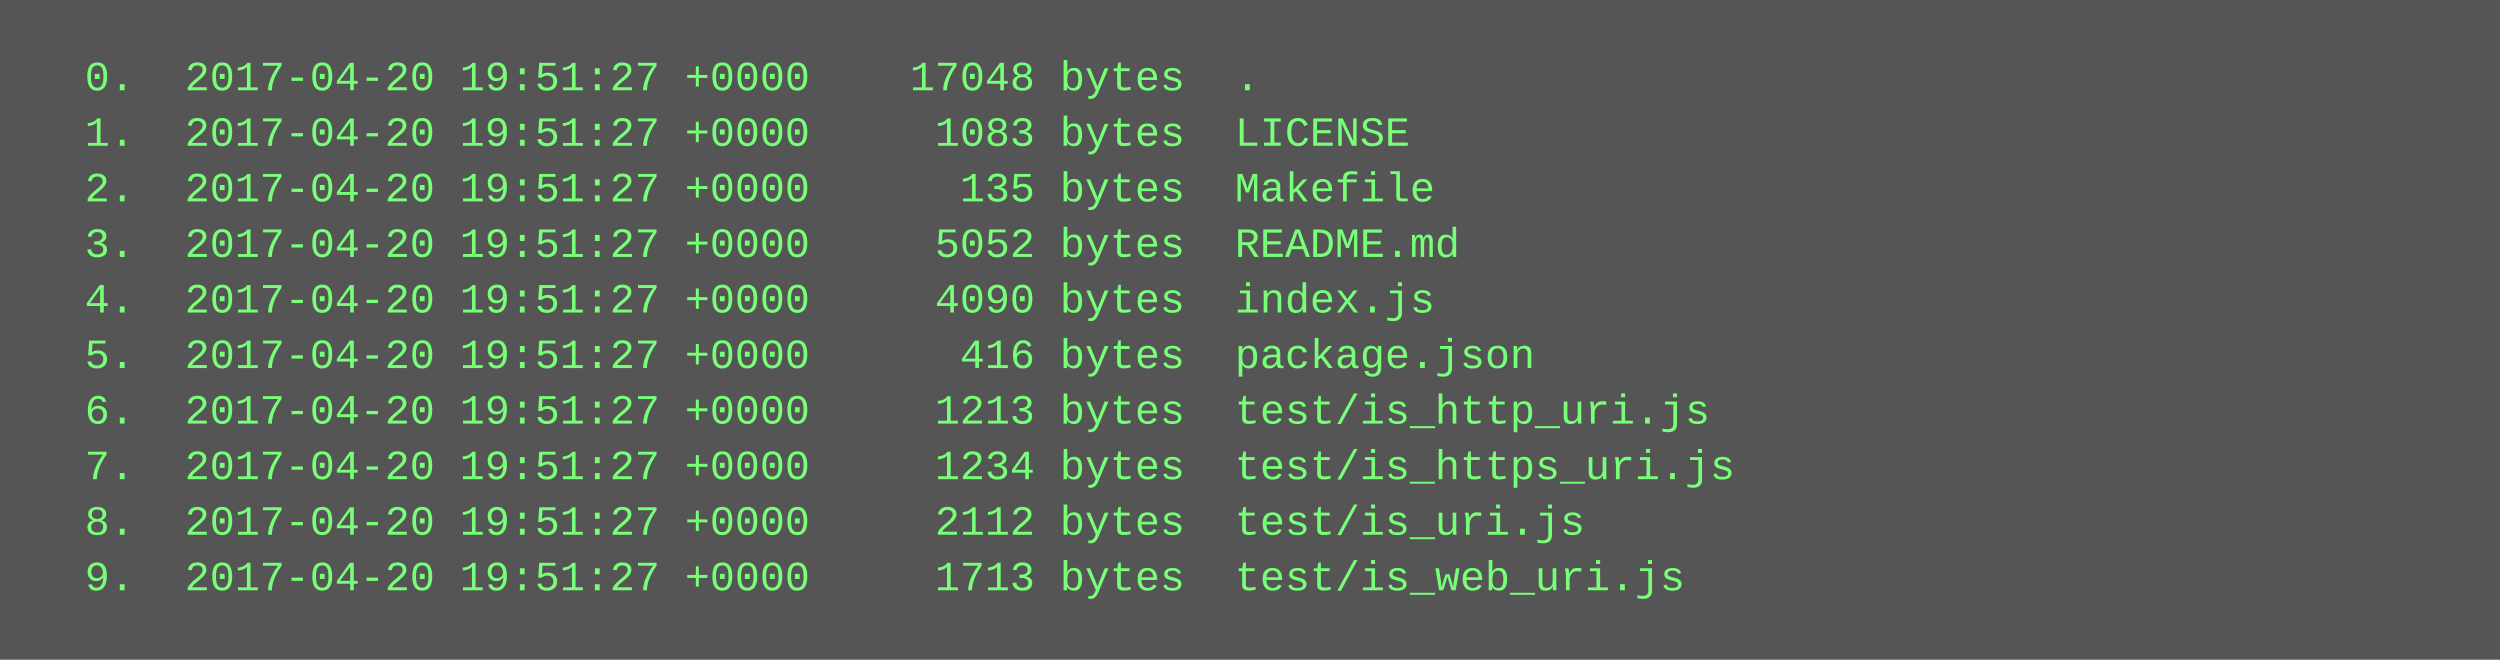
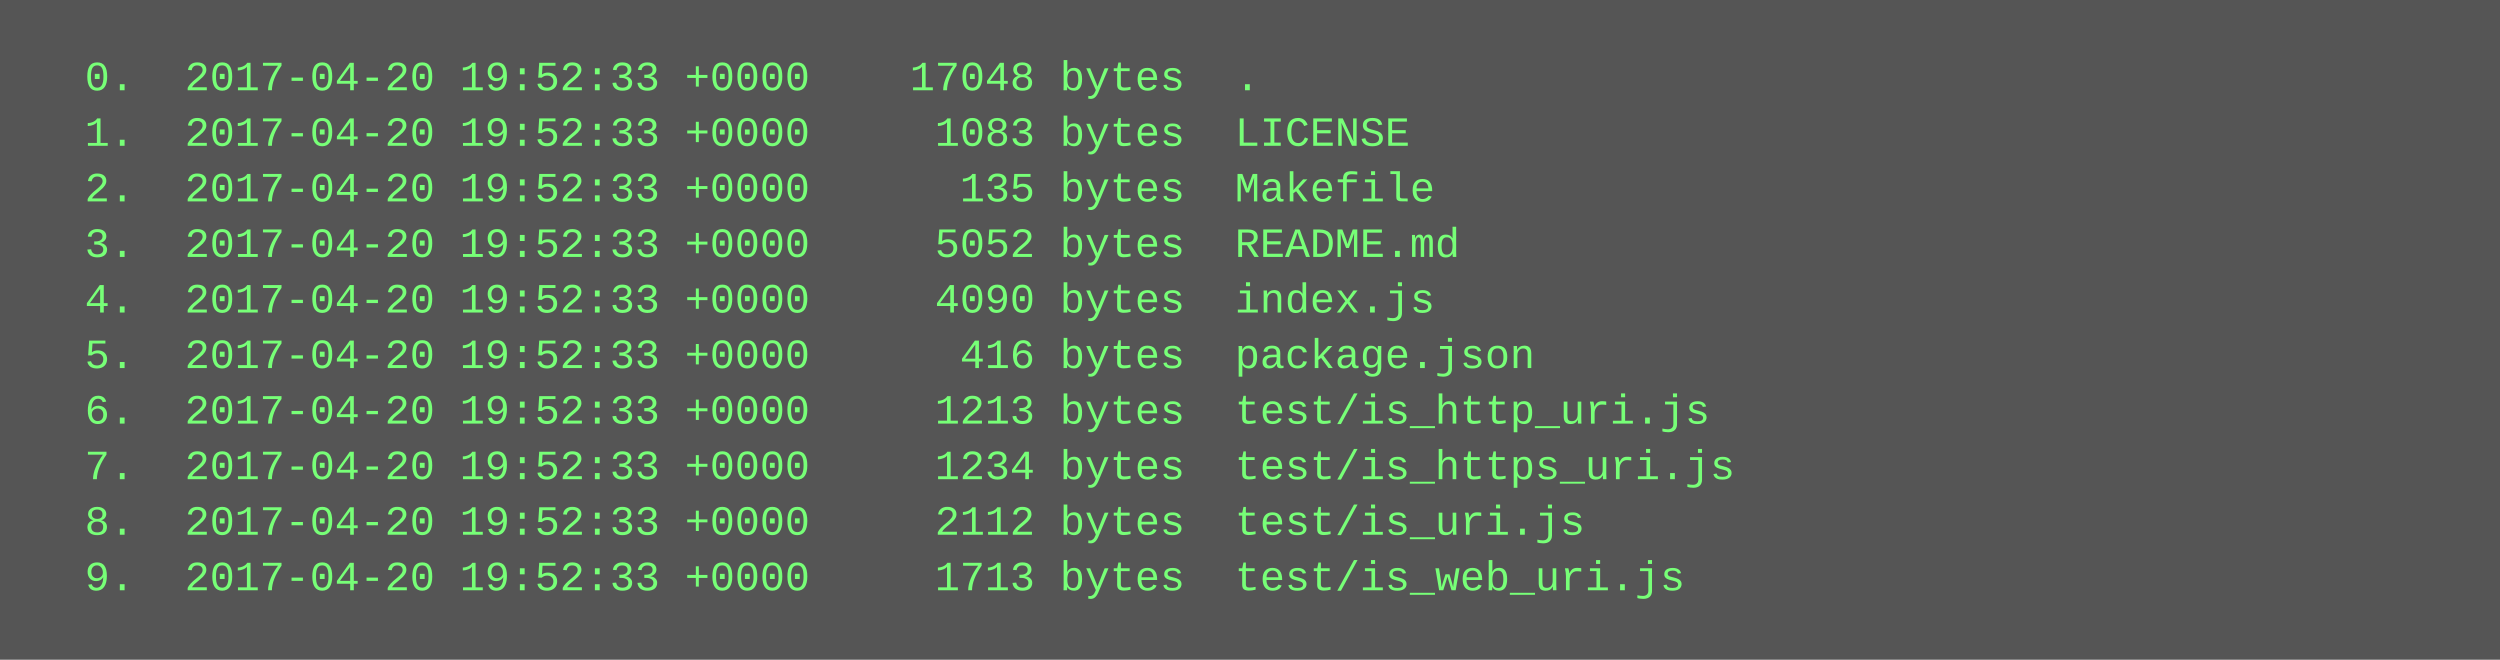
<svg xmlns="http://www.w3.org/2000/svg" height="190" width="720">
  <rect height="190" fill="#555" width="720" />
  <text fill="#7f7" font-family="Courier New" font-size="12" xml:space="preserve">
-     <tspan x="10" y="26">  0.  2017-04-20 19:51:27 +0000    17048 bytes  .</tspan>
-     <tspan x="10" y="42">  1.  2017-04-20 19:51:27 +0000     1083 bytes  LICENSE</tspan>
-     <tspan x="10" y="58">  2.  2017-04-20 19:51:27 +0000      135 bytes  Makefile</tspan>
-     <tspan x="10" y="74">  3.  2017-04-20 19:51:27 +0000     5052 bytes  README.md</tspan>
-     <tspan x="10" y="90">  4.  2017-04-20 19:51:27 +0000     4090 bytes  index.js</tspan>
-     <tspan x="10" y="106">  5.  2017-04-20 19:51:27 +0000      416 bytes  package.json</tspan>
-     <tspan x="10" y="122">  6.  2017-04-20 19:51:27 +0000     1213 bytes  test/is_http_uri.js</tspan>
-     <tspan x="10" y="138">  7.  2017-04-20 19:51:27 +0000     1234 bytes  test/is_https_uri.js</tspan>
-     <tspan x="10" y="154">  8.  2017-04-20 19:51:27 +0000     2112 bytes  test/is_uri.js</tspan>
-     <tspan x="10" y="170">  9.  2017-04-20 19:51:27 +0000     1713 bytes  test/is_web_uri.js</tspan>
+     <tspan x="10" y="26">  0.  2017-04-20 19:52:33 +0000    17048 bytes  .</tspan>
+     <tspan x="10" y="42">  1.  2017-04-20 19:52:33 +0000     1083 bytes  LICENSE</tspan>
+     <tspan x="10" y="58">  2.  2017-04-20 19:52:33 +0000      135 bytes  Makefile</tspan>
+     <tspan x="10" y="74">  3.  2017-04-20 19:52:33 +0000     5052 bytes  README.md</tspan>
+     <tspan x="10" y="90">  4.  2017-04-20 19:52:33 +0000     4090 bytes  index.js</tspan>
+     <tspan x="10" y="106">  5.  2017-04-20 19:52:33 +0000      416 bytes  package.json</tspan>
+     <tspan x="10" y="122">  6.  2017-04-20 19:52:33 +0000     1213 bytes  test/is_http_uri.js</tspan>
+     <tspan x="10" y="138">  7.  2017-04-20 19:52:33 +0000     1234 bytes  test/is_https_uri.js</tspan>
+     <tspan x="10" y="154">  8.  2017-04-20 19:52:33 +0000     2112 bytes  test/is_uri.js</tspan>
+     <tspan x="10" y="170">  9.  2017-04-20 19:52:33 +0000     1713 bytes  test/is_web_uri.js</tspan>
  </text>
</svg>
